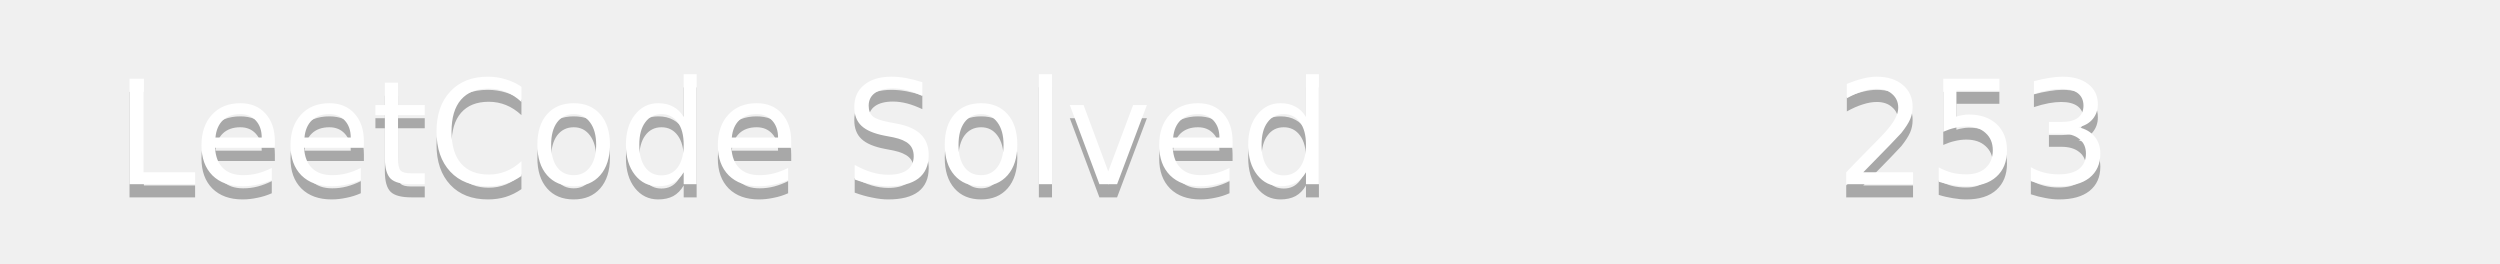
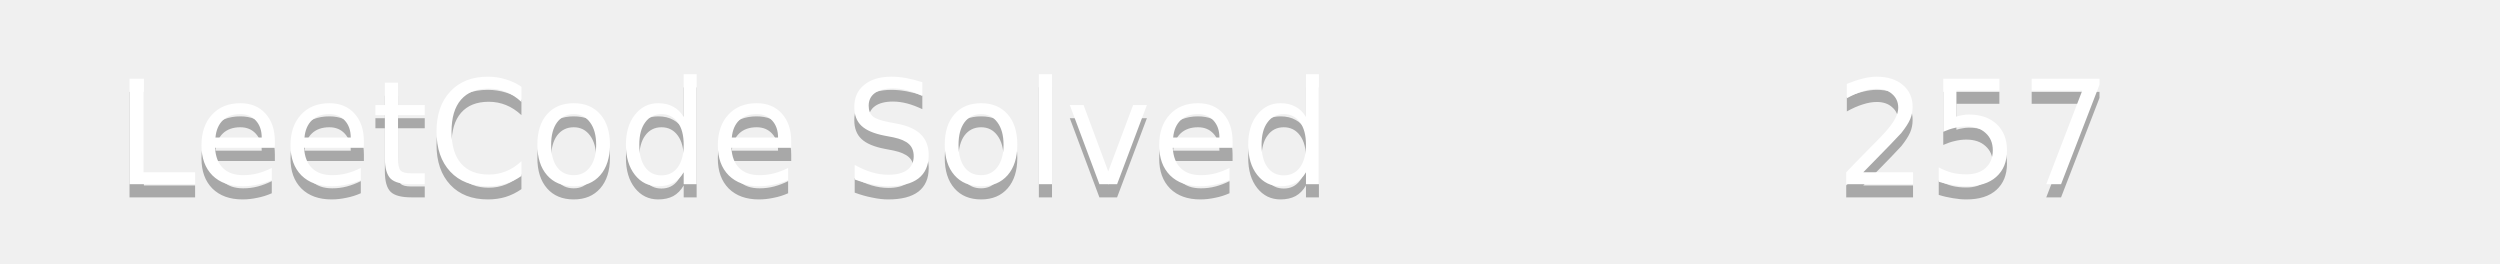
<svg xmlns="http://www.w3.org/2000/svg" width="190" height="20">
  <linearGradient id="b" x2="0" y2="100%">
    <stop offset="0" stop-color="#bbb" stop-opacity=".1" />
    <stop offset="1" stop-opacity=".1" />
  </linearGradient>
  <mask id="a">
    <rect width="190" height="20" rx="3" fill="#fff" />
  </mask>
  <g mask="url(#a)">
    <path fill="#555" d="0 0h110v20H0z" />
    <path fill="#ffa116" d="110 0h80v20H110z" />
    <path fill="url(#b)" d="0 0h190v20H0z" />
  </g>
  <g fill="#fff" text-anchor="middle" font-family="DejaVu Sans,Verdana,Geneva,sans-serif" font-size="11">
    <text x="55" y="15" fill="#010101" fill-opacity=".3">LeetCode Solved</text>
    <text x="55" y="14">LeetCode Solved</text>
-     <text x="150" y="15" fill="#010101" fill-opacity=".3">253</text>
-     <text x="150" y="14">253</text>
+     <text x="150" y="15" fill="#010101" fill-opacity=".3">257</text>
+     <text x="150" y="14">257</text>
  </g>
</svg>
